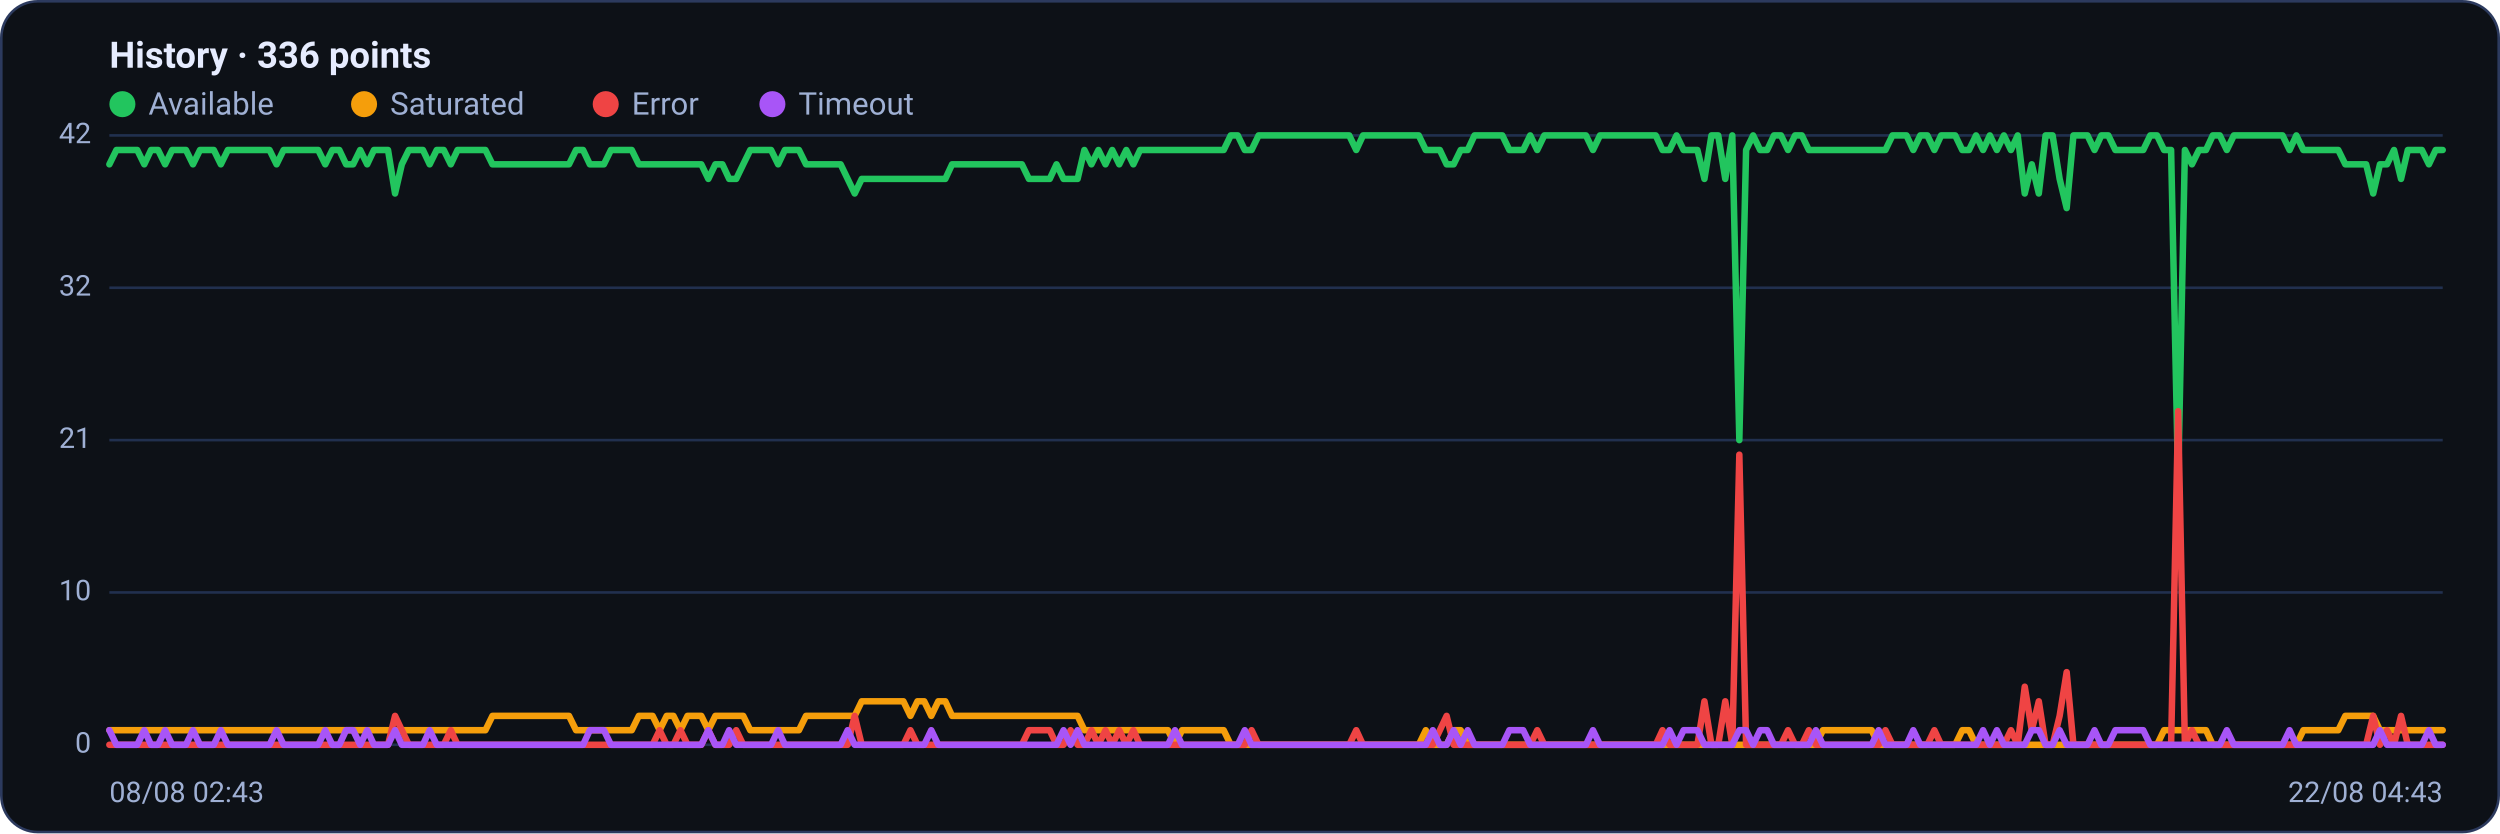
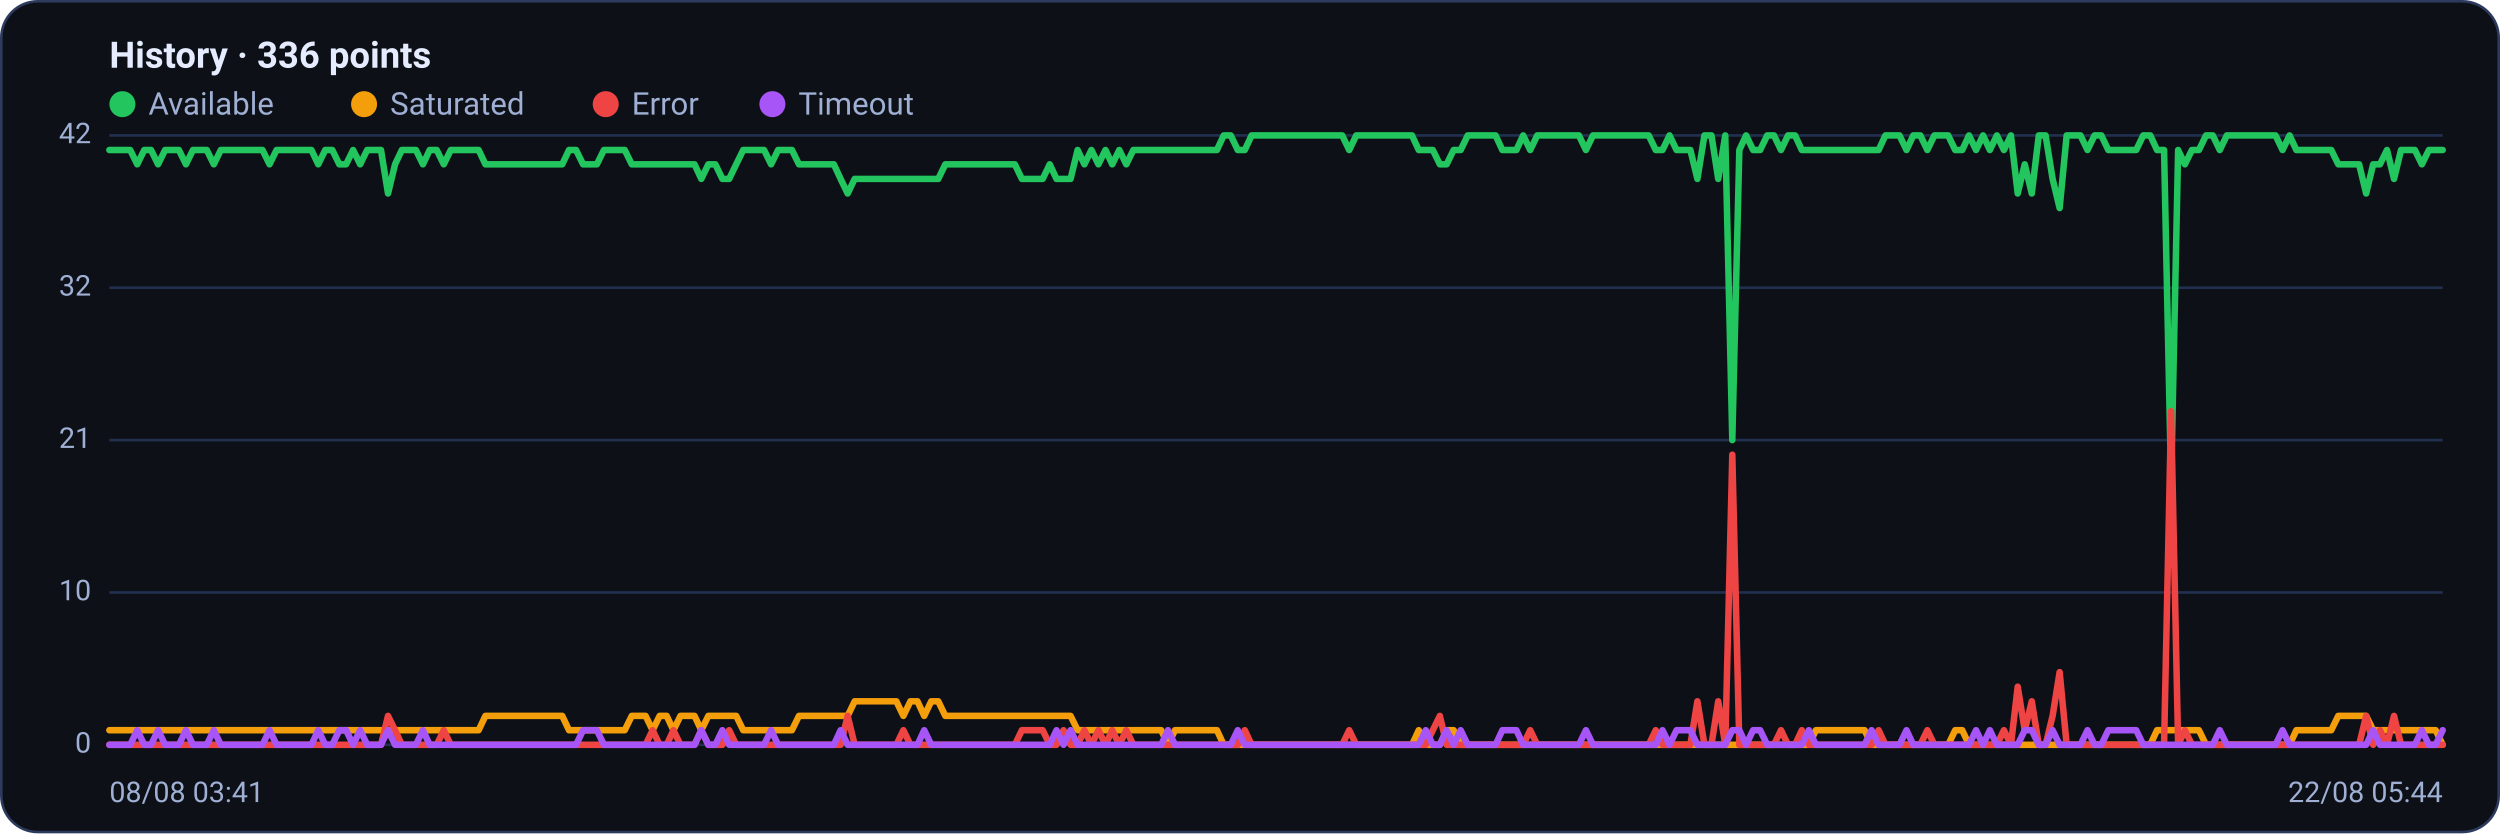
<svg xmlns="http://www.w3.org/2000/svg" viewBox="0 0 960 320" width="960" height="320" font-family="Segoe UI, system-ui, -apple-system, Roboto, Helvetica, Arial, sans-serif" role="img" aria-label="Availability history per region">
  <rect x="0.5" y="0.5" width="959" height="319" rx="14" fill="#0d1117" stroke="#2c3a5e" />
  <text x="42" y="26" font-size="14" font-weight="600" fill="#e6ecff">History · 336 points</text>
  <circle cx="47" cy="40" r="5" fill="#22c55e" />
  <text x="57" y="44" font-size="12" fill="#9fb0d4">Available</text>
  <circle cx="139.8" cy="40" r="5" fill="#f59e0b" />
  <text x="149.8" y="44" font-size="12" fill="#9fb0d4">Saturated</text>
  <circle cx="232.6" cy="40" r="5" fill="#ef4444" />
  <text x="242.6" y="44" font-size="12" fill="#9fb0d4">Error</text>
  <circle cx="296.6" cy="40" r="5" fill="#a855f7" />
  <text x="306.6" y="44" font-size="12" fill="#9fb0d4">Timeout</text>
  <line x1="42" y1="286.0" x2="938" y2="286.0" stroke="#21304f" stroke-width="1" />
  <text x="35" y="289.0" text-anchor="end" font-size="11" fill="#9fb0d4">0</text>
  <line x1="42" y1="227.5" x2="938" y2="227.5" stroke="#21304f" stroke-width="1" />
  <text x="35" y="230.5" text-anchor="end" font-size="11" fill="#9fb0d4">10</text>
  <line x1="42" y1="169.0" x2="938" y2="169.0" stroke="#21304f" stroke-width="1" />
  <text x="35" y="172.0" text-anchor="end" font-size="11" fill="#9fb0d4">21</text>
  <line x1="42" y1="110.5" x2="938" y2="110.5" stroke="#21304f" stroke-width="1" />
  <text x="35" y="113.5" text-anchor="end" font-size="11" fill="#9fb0d4">32</text>
  <line x1="42" y1="52.0" x2="938" y2="52.0" stroke="#21304f" stroke-width="1" />
  <text x="35" y="55.0" text-anchor="end" font-size="11" fill="#9fb0d4">42</text>
-   <polyline fill="none" stroke="#22c55e" stroke-width="2.5" stroke-linejoin="round" stroke-linecap="round" points="42.0,63.1 44.7,57.6 47.3,57.6 50.0,57.6 52.7,57.6 55.4,63.1 58.0,57.6 60.7,57.6 63.4,63.1 66.1,57.6 68.7,57.6 71.4,57.6 74.1,63.1 76.8,57.6 79.4,57.6 82.1,57.6 84.8,63.1 87.5,57.6 90.1,57.6 92.8,57.6 95.5,57.6 98.2,57.6 100.8,57.6 103.5,57.6 106.2,63.1 108.9,57.6 111.5,57.6 114.2,57.6 116.9,57.6 119.6,57.6 122.2,57.6 124.9,63.1 127.6,57.6 130.3,57.6 132.9,63.1 135.6,63.1 138.3,57.6 141.0,63.1 143.6,57.6 146.3,57.6 149.0,57.6 151.7,74.3 154.3,63.1 157.0,57.6 159.7,57.6 162.4,57.6 165.0,63.1 167.7,57.6 170.4,57.6 173.1,63.1 175.7,57.6 178.4,57.6 181.1,57.6 183.8,57.6 186.4,57.6 189.1,63.1 191.8,63.1 194.5,63.1 197.1,63.1 199.8,63.1 202.5,63.1 205.2,63.1 207.8,63.1 210.5,63.1 213.2,63.1 215.9,63.1 218.5,63.1 221.2,57.6 223.9,57.6 226.5,63.1 229.2,63.1 231.9,63.1 234.6,57.6 237.2,57.6 239.9,57.6 242.6,57.6 245.3,63.1 247.9,63.1 250.6,63.1 253.3,63.1 256.0,63.1 258.6,63.1 261.3,63.1 264.0,63.1 266.7,63.1 269.3,63.1 272.0,68.7 274.7,63.1 277.4,63.1 280.0,68.7 282.7,68.7 285.4,63.1 288.1,57.6 290.7,57.6 293.4,57.6 296.1,57.6 298.8,63.1 301.4,57.6 304.1,57.6 306.8,57.6 309.5,63.1 312.1,63.1 314.8,63.1 317.5,63.1 320.2,63.1 322.8,63.1 325.5,68.7 328.2,74.3 330.9,68.7 333.5,68.7 336.2,68.7 338.9,68.7 341.6,68.7 344.2,68.7 346.9,68.7 349.6,68.7 352.3,68.7 354.9,68.7 357.6,68.7 360.3,68.7 363.0,68.7 365.6,63.1 368.3,63.1 371.0,63.1 373.7,63.1 376.3,63.1 379.0,63.1 381.7,63.1 384.4,63.1 387.0,63.1 389.7,63.1 392.4,63.1 395.1,68.7 397.7,68.7 400.4,68.7 403.1,68.7 405.7,63.1 408.4,68.7 411.1,68.7 413.8,68.7 416.4,57.6 419.1,63.1 421.8,57.6 424.5,63.1 427.1,57.6 429.8,63.1 432.5,57.6 435.2,63.1 437.8,57.6 440.5,57.6 443.2,57.6 445.9,57.6 448.5,57.6 451.2,57.6 453.9,57.6 456.6,57.6 459.2,57.6 461.9,57.6 464.6,57.6 467.3,57.6 469.9,57.6 472.6,52.0 475.3,52.0 478.0,57.6 480.6,57.6 483.3,52.0 486.0,52.0 488.7,52.0 491.3,52.0 494.0,52.0 496.7,52.0 499.4,52.0 502.0,52.0 504.7,52.0 507.4,52.0 510.1,52.0 512.7,52.0 515.4,52.0 518.1,52.0 520.8,57.6 523.4,52.0 526.1,52.0 528.8,52.0 531.5,52.0 534.1,52.0 536.8,52.0 539.5,52.0 542.2,52.0 544.8,52.0 547.5,57.6 550.2,57.6 552.9,57.6 555.5,63.1 558.2,63.1 560.9,57.6 563.6,57.6 566.2,52.0 568.9,52.0 571.6,52.0 574.3,52.0 576.9,52.0 579.6,57.6 582.3,57.6 584.9,57.6 587.6,52.0 590.3,57.6 593.0,52.0 595.6,52.0 598.3,52.0 601.0,52.0 603.7,52.0 606.3,52.0 609.0,52.0 611.7,57.6 614.4,52.0 617.0,52.0 619.7,52.0 622.4,52.0 625.1,52.0 627.7,52.0 630.4,52.0 633.1,52.0 635.8,52.0 638.4,57.6 641.1,57.6 643.8,52.0 646.5,57.6 649.1,57.6 651.8,57.6 654.5,68.7 657.2,52.0 659.8,52.0 662.5,68.7 665.2,52.0 667.9,169.0 670.5,57.6 673.2,52.0 675.9,57.6 678.6,57.6 681.2,52.0 683.9,52.0 686.6,57.6 689.3,52.0 691.9,52.0 694.6,57.6 697.3,57.6 700.0,57.6 702.6,57.6 705.3,57.6 708.0,57.6 710.7,57.6 713.3,57.6 716.0,57.6 718.7,57.6 721.4,57.6 724.0,57.6 726.7,52.0 729.4,52.0 732.1,52.0 734.7,57.6 737.4,52.0 740.1,52.0 742.8,57.6 745.4,52.0 748.1,52.0 750.8,52.0 753.5,57.6 756.1,57.6 758.8,52.0 761.5,57.6 764.1,52.0 766.8,57.6 769.5,52.0 772.2,57.6 774.8,52.0 777.5,74.3 780.2,63.1 782.9,74.3 785.5,52.0 788.2,52.0 790.9,68.7 793.6,79.9 796.2,52.0 798.9,52.0 801.6,52.0 804.3,57.6 806.9,52.0 809.6,52.0 812.3,57.6 815.0,57.6 817.6,57.6 820.3,57.6 823.0,57.6 825.7,52.0 828.3,52.0 831.0,57.6 833.7,57.6 836.4,185.7 839.0,57.6 841.7,63.1 844.4,57.6 847.1,57.6 849.7,52.0 852.4,52.0 855.1,57.6 857.8,52.0 860.4,52.0 863.1,52.0 865.8,52.0 868.5,52.0 871.1,52.0 873.8,52.0 876.5,52.0 879.2,57.6 881.8,52.0 884.5,57.6 887.2,57.6 889.9,57.6 892.5,57.6 895.2,57.6 897.9,57.6 900.6,63.1 903.2,63.1 905.9,63.1 908.6,63.1 911.3,74.3 913.9,63.1 916.6,63.1 919.3,57.6 922.0,68.7 924.6,57.6 927.3,57.6 930.0,57.6 932.7,63.1 935.3,57.6 938.0,57.6" />
-   <polyline fill="none" stroke="#f59e0b" stroke-width="2.5" stroke-linejoin="round" stroke-linecap="round" points="42.0,280.4 44.7,280.4 47.3,280.4 50.0,280.4 52.7,280.4 55.4,280.4 58.0,280.4 60.7,280.4 63.4,280.4 66.1,280.4 68.7,280.4 71.4,280.4 74.1,280.4 76.8,280.4 79.4,280.4 82.1,280.4 84.8,280.4 87.5,280.4 90.1,280.4 92.8,280.4 95.5,280.4 98.2,280.4 100.8,280.4 103.5,280.4 106.2,280.4 108.9,280.4 111.5,280.4 114.2,280.4 116.9,280.4 119.6,280.4 122.2,280.4 124.9,280.4 127.6,280.4 130.3,280.4 132.9,280.4 135.6,280.4 138.3,280.4 141.0,280.4 143.6,280.4 146.3,280.4 149.0,280.4 151.7,280.4 154.3,280.4 157.0,280.4 159.7,280.4 162.4,280.4 165.0,280.4 167.7,280.4 170.4,280.4 173.1,280.4 175.7,280.4 178.4,280.4 181.1,280.4 183.8,280.4 186.4,280.4 189.1,274.9 191.8,274.9 194.5,274.9 197.1,274.9 199.8,274.9 202.5,274.9 205.2,274.9 207.8,274.9 210.5,274.9 213.2,274.9 215.9,274.9 218.5,274.9 221.2,280.4 223.9,280.4 226.5,280.4 229.2,280.4 231.9,280.4 234.6,280.4 237.2,280.4 239.9,280.4 242.6,280.4 245.3,274.9 247.9,274.9 250.6,274.9 253.3,280.4 256.0,274.9 258.6,274.9 261.3,280.4 264.0,274.9 266.7,274.9 269.3,274.9 272.0,280.4 274.7,274.9 277.4,274.9 280.0,274.9 282.7,274.9 285.4,274.9 288.1,280.4 290.7,280.4 293.4,280.4 296.1,280.4 298.8,280.4 301.4,280.4 304.1,280.4 306.8,280.4 309.5,274.9 312.1,274.9 314.8,274.9 317.5,274.9 320.2,274.9 322.8,274.9 325.5,274.9 328.2,274.9 330.9,269.3 333.5,269.3 336.2,269.3 338.9,269.3 341.6,269.3 344.2,269.3 346.9,269.3 349.6,274.9 352.3,269.3 354.9,269.3 357.6,274.9 360.3,269.3 363.0,269.3 365.6,274.9 368.3,274.9 371.0,274.9 373.7,274.9 376.3,274.9 379.0,274.9 381.7,274.9 384.4,274.9 387.0,274.9 389.7,274.9 392.4,274.9 395.1,274.9 397.7,274.9 400.4,274.9 403.1,274.9 405.7,274.9 408.4,274.9 411.1,274.9 413.8,274.9 416.4,280.4 419.1,280.4 421.8,280.4 424.5,280.4 427.1,280.4 429.8,280.4 432.5,280.4 435.2,280.4 437.8,280.4 440.5,280.4 443.2,280.4 445.9,280.4 448.5,280.4 451.2,286.0 453.9,280.4 456.6,280.4 459.2,280.4 461.9,280.4 464.6,280.4 467.3,280.4 469.9,280.4 472.6,286.0 475.3,286.0 478.0,286.0 480.6,286.0 483.3,286.0 486.0,286.0 488.7,286.0 491.3,286.0 494.0,286.0 496.7,286.0 499.4,286.0 502.0,286.0 504.7,286.0 507.4,286.0 510.1,286.0 512.7,286.0 515.4,286.0 518.1,286.0 520.8,286.0 523.4,286.0 526.1,286.0 528.8,286.0 531.5,286.0 534.1,286.0 536.8,286.0 539.5,286.0 542.2,286.0 544.8,286.0 547.5,280.4 550.2,286.0 552.9,286.0 555.5,286.0 558.2,280.4 560.9,280.4 563.6,286.0 566.2,286.0 568.9,286.0 571.6,286.0 574.3,286.0 576.9,286.0 579.6,286.0 582.3,286.0 584.9,286.0 587.6,286.0 590.3,286.0 593.0,286.0 595.6,286.0 598.3,286.0 601.0,286.0 603.7,286.0 606.3,286.0 609.0,286.0 611.7,286.0 614.4,286.0 617.0,286.0 619.7,286.0 622.4,286.0 625.1,286.0 627.7,286.0 630.4,286.0 633.1,286.0 635.8,286.0 638.4,286.0 641.1,286.0 643.8,286.0 646.5,286.0 649.1,286.0 651.8,286.0 654.5,286.0 657.2,286.0 659.8,286.0 662.5,286.0 665.2,286.0 667.9,286.0 670.5,286.0 673.2,286.0 675.9,286.0 678.6,286.0 681.2,286.0 683.9,286.0 686.6,286.0 689.3,286.0 691.9,286.0 694.6,286.0 697.3,286.0 700.0,280.4 702.6,280.4 705.3,280.4 708.0,280.4 710.7,280.4 713.3,280.4 716.0,280.4 718.7,280.4 721.4,286.0 724.0,286.0 726.7,286.0 729.4,286.0 732.1,286.0 734.7,286.0 737.4,286.0 740.1,286.0 742.8,286.0 745.4,286.0 748.1,286.0 750.8,286.0 753.5,280.4 756.1,280.4 758.8,286.0 761.5,286.0 764.1,286.0 766.8,286.0 769.5,286.0 772.2,286.0 774.8,286.0 777.5,286.0 780.2,286.0 782.9,286.0 785.5,286.0 788.2,286.0 790.9,286.0 793.6,286.0 796.2,286.0 798.9,286.0 801.6,286.0 804.3,286.0 806.9,286.0 809.6,286.0 812.3,286.0 815.0,286.0 817.6,286.0 820.3,286.0 823.0,286.0 825.7,286.0 828.3,286.0 831.0,280.4 833.7,280.4 836.4,280.4 839.0,280.4 841.7,280.4 844.4,280.4 847.1,280.4 849.7,286.0 852.4,286.0 855.1,286.0 857.8,286.0 860.4,286.0 863.1,286.0 865.8,286.0 868.5,286.0 871.1,286.0 873.8,286.0 876.5,286.0 879.2,286.0 881.8,286.0 884.5,280.4 887.2,280.4 889.9,280.4 892.5,280.4 895.2,280.4 897.9,280.4 900.6,274.9 903.2,274.9 905.9,274.9 908.6,274.9 911.3,274.9 913.9,280.4 916.6,280.4 919.3,280.4 922.0,280.4 924.6,280.4 927.3,280.4 930.0,280.4 932.7,280.4 935.3,280.4 938.0,280.4" />
-   <polyline fill="none" stroke="#ef4444" stroke-width="2.5" stroke-linejoin="round" stroke-linecap="round" points="42.0,286.0 44.7,286.0 47.3,286.0 50.0,286.0 52.7,286.0 55.4,286.0 58.0,286.0 60.7,286.0 63.4,286.0 66.1,286.0 68.7,286.0 71.4,286.0 74.1,286.0 76.8,286.0 79.4,286.0 82.1,286.0 84.8,286.0 87.5,286.0 90.1,286.0 92.8,286.0 95.5,286.0 98.2,286.0 100.8,286.0 103.5,286.0 106.2,286.0 108.9,286.0 111.5,286.0 114.2,286.0 116.9,286.0 119.6,286.0 122.2,286.0 124.9,286.0 127.6,286.0 130.3,286.0 132.9,286.0 135.6,286.0 138.3,286.0 141.0,286.0 143.6,286.0 146.3,286.0 149.0,286.0 151.7,274.9 154.3,280.4 157.0,286.0 159.7,286.0 162.4,286.0 165.0,286.0 167.7,286.0 170.4,286.0 173.1,280.4 175.7,286.0 178.4,286.0 181.1,286.0 183.8,286.0 186.4,286.0 189.1,286.0 191.8,286.0 194.5,286.0 197.1,286.0 199.8,286.0 202.5,286.0 205.2,286.0 207.8,286.0 210.5,286.0 213.2,286.0 215.9,286.0 218.5,286.0 221.2,286.0 223.9,286.0 226.5,286.0 229.2,286.0 231.9,286.0 234.6,286.0 237.2,286.0 239.9,286.0 242.6,286.0 245.3,286.0 247.9,286.0 250.6,286.0 253.3,280.4 256.0,286.0 258.6,286.0 261.3,280.4 264.0,286.0 266.7,286.0 269.3,286.0 272.0,280.4 274.7,286.0 277.4,286.0 280.0,286.0 282.7,280.4 285.4,286.0 288.1,286.0 290.7,286.0 293.4,286.0 296.1,286.0 298.8,286.0 301.4,286.0 304.1,286.0 306.8,286.0 309.5,286.0 312.1,286.0 314.8,286.0 317.5,286.0 320.2,286.0 322.8,286.0 325.5,286.0 328.2,274.9 330.9,286.0 333.5,286.0 336.2,286.0 338.9,286.0 341.6,286.0 344.2,286.0 346.9,286.0 349.6,280.4 352.3,286.0 354.9,286.0 357.6,286.0 360.3,286.0 363.0,286.0 365.6,286.0 368.3,286.0 371.0,286.0 373.7,286.0 376.3,286.0 379.0,286.0 381.7,286.0 384.4,286.0 387.0,286.0 389.7,286.0 392.4,286.0 395.1,280.4 397.7,280.4 400.4,280.4 403.1,280.4 405.7,286.0 408.4,286.0 411.1,280.4 413.8,286.0 416.4,286.0 419.1,280.4 421.8,286.0 424.5,280.4 427.1,286.0 429.8,280.4 432.5,286.0 435.2,280.4 437.8,286.0 440.5,286.0 443.2,286.0 445.9,286.0 448.5,286.0 451.2,286.0 453.9,286.0 456.6,286.0 459.2,286.0 461.9,286.0 464.6,286.0 467.3,286.0 469.9,286.0 472.6,286.0 475.3,286.0 478.0,286.0 480.6,280.4 483.3,286.0 486.0,286.0 488.7,286.0 491.3,286.0 494.0,286.0 496.7,286.0 499.4,286.0 502.0,286.0 504.7,286.0 507.4,286.0 510.1,286.0 512.7,286.0 515.4,286.0 518.1,286.0 520.8,280.4 523.4,286.0 526.1,286.0 528.8,286.0 531.5,286.0 534.1,286.0 536.8,286.0 539.5,286.0 542.2,286.0 544.8,286.0 547.5,286.0 550.2,286.0 552.9,280.4 555.5,274.9 558.2,286.0 560.9,286.0 563.6,286.0 566.2,286.0 568.9,286.0 571.6,286.0 574.3,286.0 576.9,286.0 579.6,286.0 582.3,286.0 584.9,286.0 587.6,286.0 590.3,280.4 593.0,286.0 595.6,286.0 598.3,286.0 601.0,286.0 603.7,286.0 606.3,286.0 609.0,286.0 611.7,286.0 614.4,286.0 617.0,286.0 619.7,286.0 622.4,286.0 625.1,286.0 627.7,286.0 630.4,286.0 633.1,286.0 635.8,286.0 638.4,280.4 641.1,286.0 643.8,286.0 646.5,286.0 649.1,286.0 651.8,286.0 654.5,269.3 657.2,286.0 659.8,286.0 662.5,269.3 665.2,286.0 667.9,174.6 670.5,286.0 673.2,286.0 675.9,286.0 678.6,286.0 681.2,286.0 683.9,286.0 686.6,280.4 689.3,286.0 691.9,286.0 694.6,280.4 697.3,286.0 700.0,286.0 702.6,286.0 705.3,286.0 708.0,286.0 710.7,286.0 713.3,286.0 716.0,286.0 718.7,286.0 721.4,286.0 724.0,280.4 726.7,286.0 729.4,286.0 732.1,286.0 734.7,286.0 737.4,286.0 740.1,286.0 742.8,280.4 745.4,286.0 748.1,286.0 750.8,286.0 753.5,286.0 756.1,286.0 758.8,286.0 761.5,286.0 764.1,286.0 766.8,286.0 769.5,286.0 772.2,280.4 774.8,286.0 777.5,263.7 780.2,280.4 782.9,269.3 785.5,286.0 788.2,286.0 790.9,274.9 793.6,258.1 796.2,286.0 798.9,286.0 801.6,286.0 804.3,286.0 806.9,286.0 809.6,286.0 812.3,286.0 815.0,286.0 817.6,286.0 820.3,286.0 823.0,286.0 825.7,286.0 828.3,286.0 831.0,286.0 833.7,286.0 836.4,157.9 839.0,286.0 841.7,280.4 844.4,286.0 847.1,286.0 849.7,286.0 852.4,286.0 855.1,286.0 857.8,286.0 860.4,286.0 863.1,286.0 865.8,286.0 868.5,286.0 871.1,286.0 873.8,286.0 876.5,286.0 879.2,286.0 881.8,286.0 884.5,286.0 887.2,286.0 889.9,286.0 892.5,286.0 895.2,286.0 897.9,286.0 900.6,286.0 903.2,286.0 905.9,286.0 908.6,286.0 911.3,274.9 913.9,286.0 916.6,280.4 919.3,286.0 922.0,274.9 924.6,286.0 927.3,286.0 930.0,286.0 932.7,286.0 935.3,286.0 938.0,286.0" />
-   <polyline fill="none" stroke="#a855f7" stroke-width="2.5" stroke-linejoin="round" stroke-linecap="round" points="42.0,280.4 44.7,286.0 47.3,286.0 50.0,286.0 52.7,286.0 55.4,280.4 58.0,286.0 60.7,286.0 63.4,280.4 66.1,286.0 68.7,286.0 71.4,286.0 74.1,280.4 76.8,286.0 79.4,286.0 82.1,286.0 84.8,280.4 87.5,286.0 90.1,286.0 92.8,286.0 95.5,286.0 98.2,286.0 100.8,286.0 103.5,286.0 106.2,280.4 108.9,286.0 111.5,286.0 114.2,286.0 116.9,286.0 119.6,286.0 122.2,286.0 124.9,280.4 127.6,286.0 130.3,286.0 132.9,280.4 135.6,280.4 138.3,286.0 141.0,280.4 143.6,286.0 146.3,286.0 149.0,286.0 151.7,280.4 154.3,286.0 157.0,286.0 159.7,286.0 162.4,286.0 165.0,280.4 167.7,286.0 170.4,286.0 173.1,286.0 175.7,286.0 178.4,286.0 181.1,286.0 183.8,286.0 186.4,286.0 189.1,286.0 191.8,286.0 194.5,286.0 197.1,286.0 199.8,286.0 202.5,286.0 205.2,286.0 207.8,286.0 210.5,286.0 213.2,286.0 215.9,286.0 218.5,286.0 221.2,286.0 223.9,286.0 226.5,280.4 229.2,280.4 231.9,280.4 234.6,286.0 237.2,286.0 239.9,286.0 242.6,286.0 245.3,286.0 247.9,286.0 250.6,286.0 253.3,286.0 256.0,286.0 258.6,286.0 261.3,286.0 264.0,286.0 266.7,286.0 269.3,286.0 272.0,280.4 274.7,286.0 277.4,286.0 280.0,280.4 282.7,286.0 285.4,286.0 288.1,286.0 290.7,286.0 293.4,286.0 296.1,286.0 298.8,280.4 301.4,286.0 304.1,286.0 306.8,286.0 309.5,286.0 312.1,286.0 314.8,286.0 317.5,286.0 320.2,286.0 322.8,286.0 325.5,280.4 328.2,286.0 330.9,286.0 333.5,286.0 336.2,286.0 338.9,286.0 341.6,286.0 344.2,286.0 346.9,286.0 349.6,286.0 352.3,286.0 354.9,286.0 357.6,280.4 360.3,286.0 363.0,286.0 365.6,286.0 368.3,286.0 371.0,286.0 373.7,286.0 376.3,286.0 379.0,286.0 381.7,286.0 384.4,286.0 387.0,286.0 389.7,286.0 392.4,286.0 395.1,286.0 397.7,286.0 400.4,286.0 403.1,286.0 405.7,286.0 408.4,280.4 411.1,286.0 413.8,280.4 416.4,286.0 419.1,286.0 421.8,286.0 424.5,286.0 427.1,286.0 429.8,286.0 432.5,286.0 435.2,286.0 437.8,286.0 440.5,286.0 443.2,286.0 445.9,286.0 448.5,286.0 451.2,280.4 453.9,286.0 456.6,286.0 459.2,286.0 461.9,286.0 464.6,286.0 467.3,286.0 469.9,286.0 472.6,286.0 475.3,286.0 478.0,280.4 480.6,286.0 483.3,286.0 486.0,286.0 488.7,286.0 491.3,286.0 494.0,286.0 496.7,286.0 499.4,286.0 502.0,286.0 504.7,286.0 507.4,286.0 510.1,286.0 512.7,286.0 515.4,286.0 518.1,286.0 520.8,286.0 523.4,286.0 526.1,286.0 528.8,286.0 531.5,286.0 534.1,286.0 536.8,286.0 539.5,286.0 542.2,286.0 544.8,286.0 547.5,286.0 550.2,280.4 552.9,286.0 555.5,286.0 558.2,280.4 560.9,286.0 563.6,280.4 566.2,286.0 568.9,286.0 571.6,286.0 574.3,286.0 576.9,286.0 579.6,280.4 582.3,280.4 584.9,280.4 587.6,286.0 590.3,286.0 593.0,286.0 595.6,286.0 598.3,286.0 601.0,286.0 603.7,286.0 606.3,286.0 609.0,286.0 611.7,280.4 614.4,286.0 617.0,286.0 619.7,286.0 622.4,286.0 625.1,286.0 627.7,286.0 630.4,286.0 633.1,286.0 635.8,286.0 638.4,286.0 641.1,280.4 643.8,286.0 646.5,280.4 649.1,280.4 651.8,280.4 654.5,286.0 657.2,286.0 659.8,286.0 662.5,286.0 665.2,286.0 667.9,280.4 670.5,280.4 673.2,286.0 675.9,280.4 678.6,280.4 681.2,286.0 683.9,286.0 686.6,286.0 689.3,286.0 691.9,286.0 694.6,286.0 697.3,280.4 700.0,286.0 702.6,286.0 705.3,286.0 708.0,286.0 710.7,286.0 713.3,286.0 716.0,286.0 718.7,286.0 721.4,280.4 724.0,286.0 726.7,286.0 729.4,286.0 732.1,286.0 734.7,280.4 737.4,286.0 740.1,286.0 742.8,286.0 745.4,286.0 748.1,286.0 750.8,286.0 753.5,286.0 756.1,286.0 758.8,286.0 761.5,280.4 764.1,286.0 766.8,280.4 769.5,286.0 772.2,286.0 774.8,286.0 777.5,286.0 780.2,280.4 782.9,280.4 785.5,286.0 788.2,286.0 790.9,280.4 793.6,286.0 796.2,286.0 798.9,286.0 801.6,286.0 804.3,280.4 806.9,286.0 809.6,286.0 812.3,280.4 815.0,280.4 817.6,280.4 820.3,280.4 823.0,280.4 825.7,286.0 828.3,286.0 831.0,286.0 833.7,286.0 836.4,286.0 839.0,286.0 841.7,286.0 844.4,286.0 847.1,286.0 849.7,286.0 852.4,286.0 855.1,280.4 857.8,286.0 860.4,286.0 863.1,286.0 865.8,286.0 868.5,286.0 871.1,286.0 873.8,286.0 876.5,286.0 879.2,280.4 881.8,286.0 884.5,286.0 887.2,286.0 889.9,286.0 892.5,286.0 895.2,286.0 897.9,286.0 900.6,286.0 903.2,286.0 905.9,286.0 908.6,286.0 911.3,286.0 913.9,280.4 916.6,286.0 919.3,286.0 922.0,286.0 924.6,286.0 927.3,286.0 930.0,286.0 932.7,280.4 935.3,286.0 938.0,286.0" />
-   <text x="42" y="308" font-size="11" fill="#9fb0d4">08/08 02:43</text>
-   <text x="938" y="308" text-anchor="end" font-size="11" fill="#9fb0d4">22/08 04:43</text>
+   <polyline fill="none" stroke="#22c55e" stroke-width="2.5" stroke-linejoin="round" stroke-linecap="round" points="42.0,57.6 44.7,57.6 47.3,57.6 50.0,57.6 52.7,63.1 55.4,57.6 58.0,57.6 60.7,63.1 63.4,57.6 66.1,57.6 68.7,57.6 71.4,63.1 74.1,57.6 76.8,57.6 79.4,57.6 82.1,63.1 84.8,57.6 87.5,57.6 90.1,57.6 92.8,57.6 95.5,57.6 98.2,57.6 100.8,57.6 103.5,63.1 106.2,57.6 108.9,57.6 111.5,57.6 114.2,57.6 116.9,57.6 119.6,57.6 122.2,63.1 124.9,57.6 127.6,57.6 130.3,63.1 132.9,63.1 135.6,57.6 138.3,63.1 141.0,57.6 143.6,57.6 146.3,57.6 149.0,74.3 151.7,63.1 154.3,57.6 157.0,57.6 159.7,57.6 162.4,63.1 165.0,57.6 167.7,57.6 170.4,63.1 173.1,57.6 175.7,57.6 178.4,57.6 181.1,57.6 183.8,57.6 186.4,63.1 189.1,63.1 191.8,63.1 194.5,63.1 197.1,63.1 199.8,63.1 202.5,63.1 205.2,63.1 207.8,63.1 210.5,63.1 213.2,63.1 215.9,63.1 218.5,57.6 221.2,57.6 223.9,63.1 226.5,63.1 229.2,63.1 231.9,57.6 234.6,57.6 237.2,57.6 239.9,57.6 242.6,63.1 245.3,63.1 247.9,63.1 250.6,63.1 253.3,63.1 256.0,63.1 258.6,63.1 261.3,63.1 264.0,63.1 266.7,63.1 269.3,68.7 272.0,63.1 274.7,63.1 277.4,68.7 280.0,68.7 282.7,63.1 285.4,57.6 288.1,57.6 290.7,57.6 293.4,57.6 296.1,63.1 298.8,57.6 301.4,57.6 304.1,57.6 306.8,63.1 309.5,63.1 312.1,63.1 314.8,63.1 317.5,63.1 320.2,63.1 322.8,68.7 325.5,74.3 328.2,68.7 330.9,68.7 333.5,68.7 336.2,68.7 338.9,68.7 341.6,68.7 344.2,68.7 346.9,68.7 349.6,68.7 352.3,68.7 354.9,68.7 357.6,68.7 360.3,68.7 363.0,63.1 365.6,63.1 368.3,63.1 371.0,63.1 373.7,63.1 376.3,63.1 379.0,63.1 381.7,63.1 384.4,63.1 387.0,63.1 389.7,63.1 392.4,68.7 395.1,68.7 397.7,68.7 400.4,68.7 403.1,63.1 405.7,68.7 408.4,68.7 411.1,68.7 413.8,57.6 416.4,63.1 419.1,57.6 421.8,63.1 424.5,57.6 427.1,63.1 429.8,57.6 432.5,63.1 435.2,57.6 437.8,57.6 440.5,57.6 443.2,57.6 445.9,57.6 448.5,57.6 451.2,57.6 453.9,57.6 456.6,57.6 459.2,57.6 461.9,57.6 464.6,57.6 467.3,57.6 469.9,52.0 472.6,52.0 475.3,57.6 478.0,57.6 480.6,52.0 483.3,52.0 486.0,52.0 488.7,52.0 491.3,52.0 494.0,52.0 496.7,52.0 499.4,52.0 502.0,52.0 504.7,52.0 507.4,52.0 510.1,52.0 512.7,52.0 515.4,52.0 518.1,57.6 520.8,52.0 523.4,52.0 526.1,52.0 528.8,52.0 531.5,52.0 534.1,52.0 536.8,52.0 539.5,52.0 542.2,52.0 544.8,57.6 547.5,57.6 550.2,57.6 552.9,63.1 555.5,63.1 558.2,57.6 560.9,57.6 563.6,52.0 566.2,52.0 568.9,52.0 571.6,52.0 574.3,52.0 576.9,57.6 579.6,57.6 582.3,57.6 584.9,52.0 587.6,57.6 590.3,52.0 593.0,52.0 595.6,52.0 598.3,52.0 601.0,52.0 603.7,52.0 606.3,52.0 609.0,57.6 611.7,52.0 614.4,52.0 617.0,52.0 619.7,52.0 622.4,52.0 625.1,52.0 627.7,52.0 630.4,52.0 633.1,52.0 635.8,57.6 638.4,57.6 641.1,52.0 643.8,57.6 646.5,57.6 649.1,57.6 651.8,68.7 654.5,52.0 657.2,52.0 659.8,68.7 662.5,52.0 665.2,169.0 667.9,57.6 670.5,52.0 673.2,57.6 675.9,57.6 678.6,52.0 681.2,52.0 683.9,57.6 686.6,52.0 689.3,52.0 691.9,57.6 694.6,57.6 697.3,57.6 700.0,57.6 702.6,57.6 705.3,57.6 708.0,57.6 710.7,57.6 713.3,57.6 716.0,57.6 718.7,57.6 721.4,57.6 724.0,52.0 726.7,52.0 729.4,52.0 732.1,57.6 734.7,52.0 737.4,52.0 740.1,57.6 742.8,52.0 745.4,52.0 748.1,52.0 750.8,57.6 753.5,57.6 756.1,52.0 758.8,57.6 761.5,52.0 764.1,57.6 766.8,52.0 769.5,57.6 772.2,52.0 774.8,74.3 777.5,63.1 780.2,74.3 782.9,52.0 785.5,52.0 788.2,68.7 790.9,79.9 793.6,52.0 796.2,52.0 798.9,52.0 801.6,57.6 804.3,52.0 806.9,52.0 809.6,57.6 812.3,57.6 815.0,57.6 817.6,57.6 820.3,57.6 823.0,52.0 825.7,52.0 828.3,57.6 831.0,57.6 833.7,185.7 836.4,57.6 839.0,63.1 841.7,57.6 844.4,57.6 847.1,52.0 849.7,52.0 852.4,57.6 855.1,52.0 857.8,52.0 860.4,52.0 863.1,52.0 865.8,52.0 868.5,52.0 871.1,52.0 873.8,52.0 876.5,57.6 879.2,52.0 881.8,57.6 884.5,57.6 887.2,57.6 889.9,57.6 892.5,57.6 895.2,57.6 897.9,63.1 900.6,63.1 903.2,63.1 905.9,63.1 908.6,74.3 911.3,63.1 913.9,63.1 916.6,57.6 919.3,68.7 922.0,57.6 924.6,57.6 927.3,57.6 930.0,63.1 932.7,57.6 935.3,57.6 938.0,57.6" />
+   <polyline fill="none" stroke="#f59e0b" stroke-width="2.5" stroke-linejoin="round" stroke-linecap="round" points="42.0,280.4 44.7,280.4 47.3,280.4 50.0,280.4 52.7,280.4 55.4,280.4 58.0,280.4 60.7,280.4 63.4,280.4 66.1,280.4 68.7,280.4 71.4,280.4 74.1,280.4 76.8,280.4 79.4,280.4 82.1,280.4 84.8,280.4 87.5,280.4 90.1,280.4 92.8,280.4 95.5,280.4 98.2,280.4 100.8,280.4 103.5,280.4 106.2,280.4 108.9,280.4 111.5,280.4 114.2,280.4 116.9,280.4 119.6,280.4 122.2,280.4 124.9,280.4 127.6,280.4 130.3,280.4 132.9,280.4 135.6,280.4 138.3,280.4 141.0,280.4 143.6,280.4 146.3,280.4 149.0,280.4 151.7,280.4 154.3,280.4 157.0,280.4 159.7,280.4 162.4,280.4 165.0,280.4 167.7,280.4 170.4,280.4 173.1,280.4 175.7,280.4 178.4,280.4 181.1,280.4 183.8,280.4 186.4,274.9 189.1,274.9 191.8,274.9 194.5,274.9 197.1,274.9 199.8,274.9 202.5,274.9 205.2,274.9 207.8,274.9 210.5,274.9 213.2,274.9 215.9,274.9 218.5,280.4 221.2,280.4 223.9,280.4 226.5,280.4 229.2,280.4 231.9,280.4 234.6,280.4 237.2,280.4 239.9,280.4 242.6,274.9 245.3,274.9 247.9,274.9 250.6,280.4 253.3,274.9 256.0,274.9 258.6,280.4 261.3,274.9 264.0,274.9 266.7,274.9 269.3,280.4 272.0,274.9 274.7,274.9 277.4,274.9 280.0,274.9 282.7,274.9 285.4,280.4 288.1,280.4 290.7,280.4 293.4,280.4 296.1,280.4 298.8,280.4 301.4,280.4 304.1,280.4 306.8,274.9 309.5,274.9 312.1,274.9 314.8,274.9 317.5,274.9 320.2,274.9 322.8,274.9 325.5,274.9 328.2,269.3 330.9,269.3 333.5,269.3 336.2,269.3 338.9,269.3 341.6,269.3 344.2,269.3 346.9,274.9 349.6,269.3 352.3,269.3 354.9,274.9 357.6,269.3 360.3,269.3 363.0,274.9 365.6,274.9 368.3,274.9 371.0,274.9 373.7,274.9 376.3,274.9 379.0,274.9 381.7,274.9 384.4,274.9 387.0,274.9 389.7,274.9 392.4,274.9 395.1,274.9 397.7,274.9 400.4,274.9 403.1,274.9 405.7,274.9 408.4,274.9 411.1,274.9 413.8,280.4 416.4,280.4 419.1,280.4 421.8,280.4 424.5,280.4 427.1,280.4 429.8,280.4 432.5,280.4 435.2,280.4 437.8,280.4 440.5,280.4 443.2,280.4 445.9,280.4 448.5,286.0 451.2,280.4 453.9,280.4 456.6,280.4 459.2,280.4 461.9,280.4 464.6,280.4 467.3,280.4 469.9,286.0 472.6,286.0 475.3,286.0 478.0,286.0 480.6,286.0 483.3,286.0 486.0,286.0 488.7,286.0 491.3,286.0 494.0,286.0 496.7,286.0 499.4,286.0 502.0,286.0 504.7,286.0 507.4,286.0 510.1,286.0 512.7,286.0 515.4,286.0 518.1,286.0 520.8,286.0 523.4,286.0 526.1,286.0 528.8,286.0 531.5,286.0 534.1,286.0 536.8,286.0 539.5,286.0 542.2,286.0 544.8,280.4 547.5,286.0 550.2,286.0 552.9,286.0 555.5,280.4 558.2,280.4 560.9,286.0 563.6,286.0 566.2,286.0 568.9,286.0 571.6,286.0 574.3,286.0 576.9,286.0 579.6,286.0 582.3,286.0 584.9,286.0 587.6,286.0 590.3,286.0 593.0,286.0 595.6,286.0 598.3,286.0 601.0,286.0 603.7,286.0 606.3,286.0 609.0,286.0 611.7,286.0 614.4,286.0 617.0,286.0 619.7,286.0 622.4,286.0 625.1,286.0 627.7,286.0 630.4,286.0 633.1,286.0 635.8,286.0 638.4,286.0 641.1,286.0 643.8,286.0 646.5,286.0 649.1,286.0 651.8,286.0 654.5,286.0 657.2,286.0 659.8,286.0 662.5,286.0 665.2,286.0 667.9,286.0 670.5,286.0 673.2,286.0 675.9,286.0 678.6,286.0 681.2,286.0 683.9,286.0 686.6,286.0 689.3,286.0 691.9,286.0 694.6,286.0 697.3,280.4 700.0,280.4 702.6,280.4 705.3,280.4 708.0,280.4 710.7,280.4 713.3,280.4 716.0,280.4 718.7,286.0 721.4,286.0 724.0,286.0 726.7,286.0 729.4,286.0 732.1,286.0 734.7,286.0 737.4,286.0 740.1,286.0 742.8,286.0 745.4,286.0 748.1,286.0 750.8,280.4 753.5,280.4 756.1,286.0 758.8,286.0 761.5,286.0 764.1,286.0 766.8,286.0 769.5,286.0 772.2,286.0 774.8,286.0 777.5,286.0 780.2,286.0 782.9,286.0 785.5,286.0 788.2,286.0 790.9,286.0 793.6,286.0 796.2,286.0 798.9,286.0 801.6,286.0 804.3,286.0 806.9,286.0 809.6,286.0 812.3,286.0 815.0,286.0 817.6,286.0 820.3,286.0 823.0,286.0 825.7,286.0 828.3,280.4 831.0,280.4 833.7,280.4 836.4,280.4 839.0,280.4 841.7,280.4 844.4,280.4 847.1,286.0 849.7,286.0 852.4,286.0 855.1,286.0 857.8,286.0 860.4,286.0 863.1,286.0 865.8,286.0 868.5,286.0 871.1,286.0 873.8,286.0 876.5,286.0 879.2,286.0 881.8,280.4 884.5,280.4 887.2,280.4 889.9,280.4 892.5,280.4 895.2,280.4 897.9,274.9 900.6,274.9 903.2,274.9 905.9,274.9 908.6,274.9 911.3,280.4 913.9,280.4 916.6,280.4 919.3,280.4 922.0,280.4 924.6,280.4 927.3,280.4 930.0,280.4 932.7,280.4 935.3,280.4 938.0,286.0" />
+   <polyline fill="none" stroke="#ef4444" stroke-width="2.5" stroke-linejoin="round" stroke-linecap="round" points="42.0,286.0 44.7,286.0 47.3,286.0 50.0,286.0 52.7,286.0 55.4,286.0 58.0,286.0 60.7,286.0 63.4,286.0 66.1,286.0 68.7,286.0 71.4,286.0 74.1,286.0 76.8,286.0 79.4,286.0 82.1,286.0 84.8,286.0 87.5,286.0 90.1,286.0 92.8,286.0 95.5,286.0 98.2,286.0 100.8,286.0 103.5,286.0 106.2,286.0 108.9,286.0 111.5,286.0 114.2,286.0 116.9,286.0 119.6,286.0 122.2,286.0 124.9,286.0 127.6,286.0 130.3,286.0 132.9,286.0 135.6,286.0 138.3,286.0 141.0,286.0 143.6,286.0 146.3,286.0 149.0,274.9 151.7,280.4 154.3,286.0 157.0,286.0 159.7,286.0 162.4,286.0 165.0,286.0 167.7,286.0 170.4,280.4 173.1,286.0 175.7,286.0 178.4,286.0 181.1,286.0 183.8,286.0 186.4,286.0 189.1,286.0 191.8,286.0 194.5,286.0 197.1,286.0 199.8,286.0 202.5,286.0 205.2,286.0 207.8,286.0 210.5,286.0 213.2,286.0 215.9,286.0 218.5,286.0 221.2,286.0 223.9,286.0 226.5,286.0 229.2,286.0 231.9,286.0 234.6,286.0 237.2,286.0 239.9,286.0 242.6,286.0 245.3,286.0 247.9,286.0 250.6,280.4 253.3,286.0 256.0,286.0 258.6,280.4 261.3,286.0 264.0,286.0 266.7,286.0 269.3,280.4 272.0,286.0 274.7,286.0 277.4,286.0 280.0,280.4 282.7,286.0 285.4,286.0 288.1,286.0 290.7,286.0 293.4,286.0 296.1,286.0 298.8,286.0 301.4,286.0 304.1,286.0 306.8,286.0 309.5,286.0 312.1,286.0 314.8,286.0 317.5,286.0 320.2,286.0 322.8,286.0 325.5,274.9 328.2,286.0 330.9,286.0 333.5,286.0 336.2,286.0 338.9,286.0 341.6,286.0 344.2,286.0 346.9,280.4 349.6,286.0 352.3,286.0 354.9,286.0 357.6,286.0 360.3,286.0 363.0,286.0 365.6,286.0 368.3,286.0 371.0,286.0 373.7,286.0 376.3,286.0 379.0,286.0 381.7,286.0 384.4,286.0 387.0,286.0 389.7,286.0 392.4,280.4 395.1,280.4 397.7,280.4 400.4,280.4 403.1,286.0 405.7,286.0 408.4,280.4 411.1,286.0 413.8,286.0 416.4,280.4 419.1,286.0 421.8,280.4 424.5,286.0 427.1,280.4 429.8,286.0 432.5,280.4 435.2,286.0 437.8,286.0 440.5,286.0 443.2,286.0 445.9,286.0 448.5,286.0 451.2,286.0 453.9,286.0 456.6,286.0 459.2,286.0 461.9,286.0 464.6,286.0 467.3,286.0 469.9,286.0 472.6,286.0 475.3,286.0 478.0,280.4 480.6,286.0 483.3,286.0 486.0,286.0 488.7,286.0 491.3,286.0 494.0,286.0 496.7,286.0 499.4,286.0 502.0,286.0 504.7,286.0 507.4,286.0 510.1,286.0 512.7,286.0 515.4,286.0 518.1,280.4 520.8,286.0 523.4,286.0 526.1,286.0 528.8,286.0 531.5,286.0 534.1,286.0 536.8,286.0 539.5,286.0 542.2,286.0 544.8,286.0 547.5,286.0 550.2,280.4 552.9,274.9 555.5,286.0 558.2,286.0 560.9,286.0 563.6,286.0 566.2,286.0 568.9,286.0 571.6,286.0 574.3,286.0 576.9,286.0 579.6,286.0 582.3,286.0 584.9,286.0 587.6,280.4 590.3,286.0 593.0,286.0 595.6,286.0 598.3,286.0 601.0,286.0 603.7,286.0 606.3,286.0 609.0,286.0 611.7,286.0 614.4,286.0 617.0,286.0 619.7,286.0 622.4,286.0 625.1,286.0 627.7,286.0 630.4,286.0 633.1,286.0 635.8,280.4 638.4,286.0 641.1,286.0 643.8,286.0 646.5,286.0 649.1,286.0 651.8,269.3 654.5,286.0 657.2,286.0 659.8,269.3 662.5,286.0 665.2,174.6 667.9,286.0 670.5,286.0 673.2,286.0 675.9,286.0 678.6,286.0 681.2,286.0 683.9,280.4 686.6,286.0 689.3,286.0 691.9,280.4 694.6,286.0 697.3,286.0 700.0,286.0 702.6,286.0 705.3,286.0 708.0,286.0 710.7,286.0 713.3,286.0 716.0,286.0 718.7,286.0 721.4,280.4 724.0,286.0 726.7,286.0 729.4,286.0 732.1,286.0 734.7,286.0 737.4,286.0 740.1,280.4 742.8,286.0 745.4,286.0 748.1,286.0 750.8,286.0 753.5,286.0 756.1,286.0 758.8,286.0 761.5,286.0 764.1,286.0 766.8,286.0 769.5,280.4 772.2,286.0 774.8,263.7 777.5,280.4 780.2,269.3 782.9,286.0 785.5,286.0 788.2,274.9 790.9,258.1 793.6,286.0 796.2,286.0 798.9,286.0 801.6,286.0 804.3,286.0 806.9,286.0 809.6,286.0 812.3,286.0 815.0,286.0 817.6,286.0 820.3,286.0 823.0,286.0 825.7,286.0 828.3,286.0 831.0,286.0 833.7,157.9 836.4,286.0 839.0,280.4 841.7,286.0 844.4,286.0 847.1,286.0 849.7,286.0 852.4,286.0 855.1,286.0 857.8,286.0 860.4,286.0 863.1,286.0 865.8,286.0 868.5,286.0 871.1,286.0 873.8,286.0 876.5,286.0 879.2,286.0 881.8,286.0 884.5,286.0 887.2,286.0 889.9,286.0 892.5,286.0 895.2,286.0 897.9,286.0 900.6,286.0 903.2,286.0 905.9,286.0 908.6,274.9 911.3,286.0 913.9,280.4 916.6,286.0 919.3,274.9 922.0,286.0 924.6,286.0 927.3,286.0 930.0,286.0 932.7,286.0 935.3,286.0 938.0,286.0" />
+   <polyline fill="none" stroke="#a855f7" stroke-width="2.5" stroke-linejoin="round" stroke-linecap="round" points="42.0,286.0 44.7,286.0 47.3,286.0 50.0,286.0 52.7,280.4 55.4,286.0 58.0,286.0 60.7,280.4 63.4,286.0 66.1,286.0 68.7,286.0 71.4,280.4 74.1,286.0 76.8,286.0 79.4,286.0 82.1,280.4 84.8,286.0 87.5,286.0 90.1,286.0 92.8,286.0 95.5,286.0 98.2,286.0 100.8,286.0 103.5,280.4 106.2,286.0 108.9,286.0 111.5,286.0 114.2,286.0 116.9,286.0 119.6,286.0 122.2,280.4 124.9,286.0 127.6,286.0 130.3,280.4 132.9,280.4 135.6,286.0 138.3,280.4 141.0,286.0 143.6,286.0 146.3,286.0 149.0,280.4 151.7,286.0 154.3,286.0 157.0,286.0 159.7,286.0 162.4,280.4 165.0,286.0 167.7,286.0 170.4,286.0 173.1,286.0 175.7,286.0 178.4,286.0 181.1,286.0 183.8,286.0 186.4,286.0 189.1,286.0 191.8,286.0 194.5,286.0 197.1,286.0 199.8,286.0 202.5,286.0 205.2,286.0 207.8,286.0 210.5,286.0 213.2,286.0 215.9,286.0 218.5,286.0 221.2,286.0 223.9,280.4 226.5,280.4 229.2,280.4 231.9,286.0 234.6,286.0 237.2,286.0 239.9,286.0 242.6,286.0 245.3,286.0 247.9,286.0 250.6,286.0 253.3,286.0 256.0,286.0 258.6,286.0 261.3,286.0 264.0,286.0 266.7,286.0 269.3,280.4 272.0,286.0 274.7,286.0 277.4,280.4 280.0,286.0 282.7,286.0 285.4,286.0 288.1,286.0 290.7,286.0 293.4,286.0 296.1,280.4 298.8,286.0 301.4,286.0 304.1,286.0 306.8,286.0 309.5,286.0 312.1,286.0 314.8,286.0 317.5,286.0 320.2,286.0 322.8,280.4 325.5,286.0 328.2,286.0 330.9,286.0 333.5,286.0 336.2,286.0 338.9,286.0 341.6,286.0 344.2,286.0 346.9,286.0 349.6,286.0 352.3,286.0 354.9,280.4 357.6,286.0 360.3,286.0 363.0,286.0 365.6,286.0 368.3,286.0 371.0,286.0 373.7,286.0 376.3,286.0 379.0,286.0 381.7,286.0 384.4,286.0 387.0,286.0 389.7,286.0 392.4,286.0 395.1,286.0 397.7,286.0 400.4,286.0 403.1,286.0 405.7,280.4 408.4,286.0 411.1,280.4 413.8,286.0 416.4,286.0 419.1,286.0 421.8,286.0 424.5,286.0 427.1,286.0 429.8,286.0 432.5,286.0 435.2,286.0 437.8,286.0 440.5,286.0 443.2,286.0 445.9,286.0 448.5,280.4 451.2,286.0 453.9,286.0 456.6,286.0 459.2,286.0 461.9,286.0 464.6,286.0 467.3,286.0 469.9,286.0 472.6,286.0 475.3,280.4 478.0,286.0 480.6,286.0 483.3,286.0 486.0,286.0 488.7,286.0 491.3,286.0 494.0,286.0 496.7,286.0 499.4,286.0 502.0,286.0 504.7,286.0 507.4,286.0 510.1,286.0 512.7,286.0 515.4,286.0 518.1,286.0 520.8,286.0 523.4,286.0 526.1,286.0 528.8,286.0 531.5,286.0 534.1,286.0 536.8,286.0 539.5,286.0 542.2,286.0 544.8,286.0 547.5,280.4 550.2,286.0 552.9,286.0 555.5,280.4 558.2,286.0 560.9,280.4 563.6,286.0 566.2,286.0 568.9,286.0 571.6,286.0 574.3,286.0 576.9,280.4 579.6,280.4 582.3,280.4 584.9,286.0 587.6,286.0 590.3,286.0 593.0,286.0 595.6,286.0 598.3,286.0 601.0,286.0 603.7,286.0 606.3,286.0 609.0,280.4 611.7,286.0 614.4,286.0 617.0,286.0 619.7,286.0 622.4,286.0 625.1,286.0 627.7,286.0 630.4,286.0 633.1,286.0 635.8,286.0 638.4,280.4 641.1,286.0 643.8,280.4 646.5,280.4 649.1,280.4 651.8,286.0 654.5,286.0 657.2,286.0 659.8,286.0 662.5,286.0 665.2,280.4 667.9,280.4 670.5,286.0 673.2,280.4 675.9,280.4 678.6,286.0 681.2,286.0 683.9,286.0 686.6,286.0 689.3,286.0 691.9,286.0 694.6,280.4 697.3,286.0 700.0,286.0 702.6,286.0 705.3,286.0 708.0,286.0 710.7,286.0 713.3,286.0 716.0,286.0 718.7,280.4 721.4,286.0 724.0,286.0 726.7,286.0 729.4,286.0 732.1,280.4 734.7,286.0 737.4,286.0 740.1,286.0 742.8,286.0 745.4,286.0 748.1,286.0 750.8,286.0 753.5,286.0 756.1,286.0 758.8,280.4 761.5,286.0 764.1,280.4 766.8,286.0 769.5,286.0 772.2,286.0 774.8,286.0 777.5,280.4 780.2,280.4 782.9,286.0 785.5,286.0 788.2,280.4 790.9,286.0 793.6,286.0 796.2,286.0 798.9,286.0 801.6,280.4 804.3,286.0 806.9,286.0 809.6,280.4 812.3,280.4 815.0,280.4 817.6,280.4 820.3,280.4 823.0,286.0 825.7,286.0 828.3,286.0 831.0,286.0 833.7,286.0 836.4,286.0 839.0,286.0 841.7,286.0 844.4,286.0 847.1,286.0 849.7,286.0 852.4,280.4 855.1,286.0 857.8,286.0 860.4,286.0 863.1,286.0 865.8,286.0 868.5,286.0 871.1,286.0 873.8,286.0 876.5,280.4 879.2,286.0 881.8,286.0 884.5,286.0 887.2,286.0 889.9,286.0 892.5,286.0 895.2,286.0 897.9,286.0 900.6,286.0 903.2,286.0 905.9,286.0 908.6,286.0 911.3,280.4 913.9,286.0 916.6,286.0 919.3,286.0 922.0,286.0 924.6,286.0 927.3,286.0 930.0,280.4 932.7,286.0 935.3,286.0 938.0,280.4" />
+   <text x="42" y="308" font-size="11" fill="#9fb0d4">08/08 03:41</text>
+   <text x="938" y="308" text-anchor="end" font-size="11" fill="#9fb0d4">22/08 05:44</text>
</svg>
